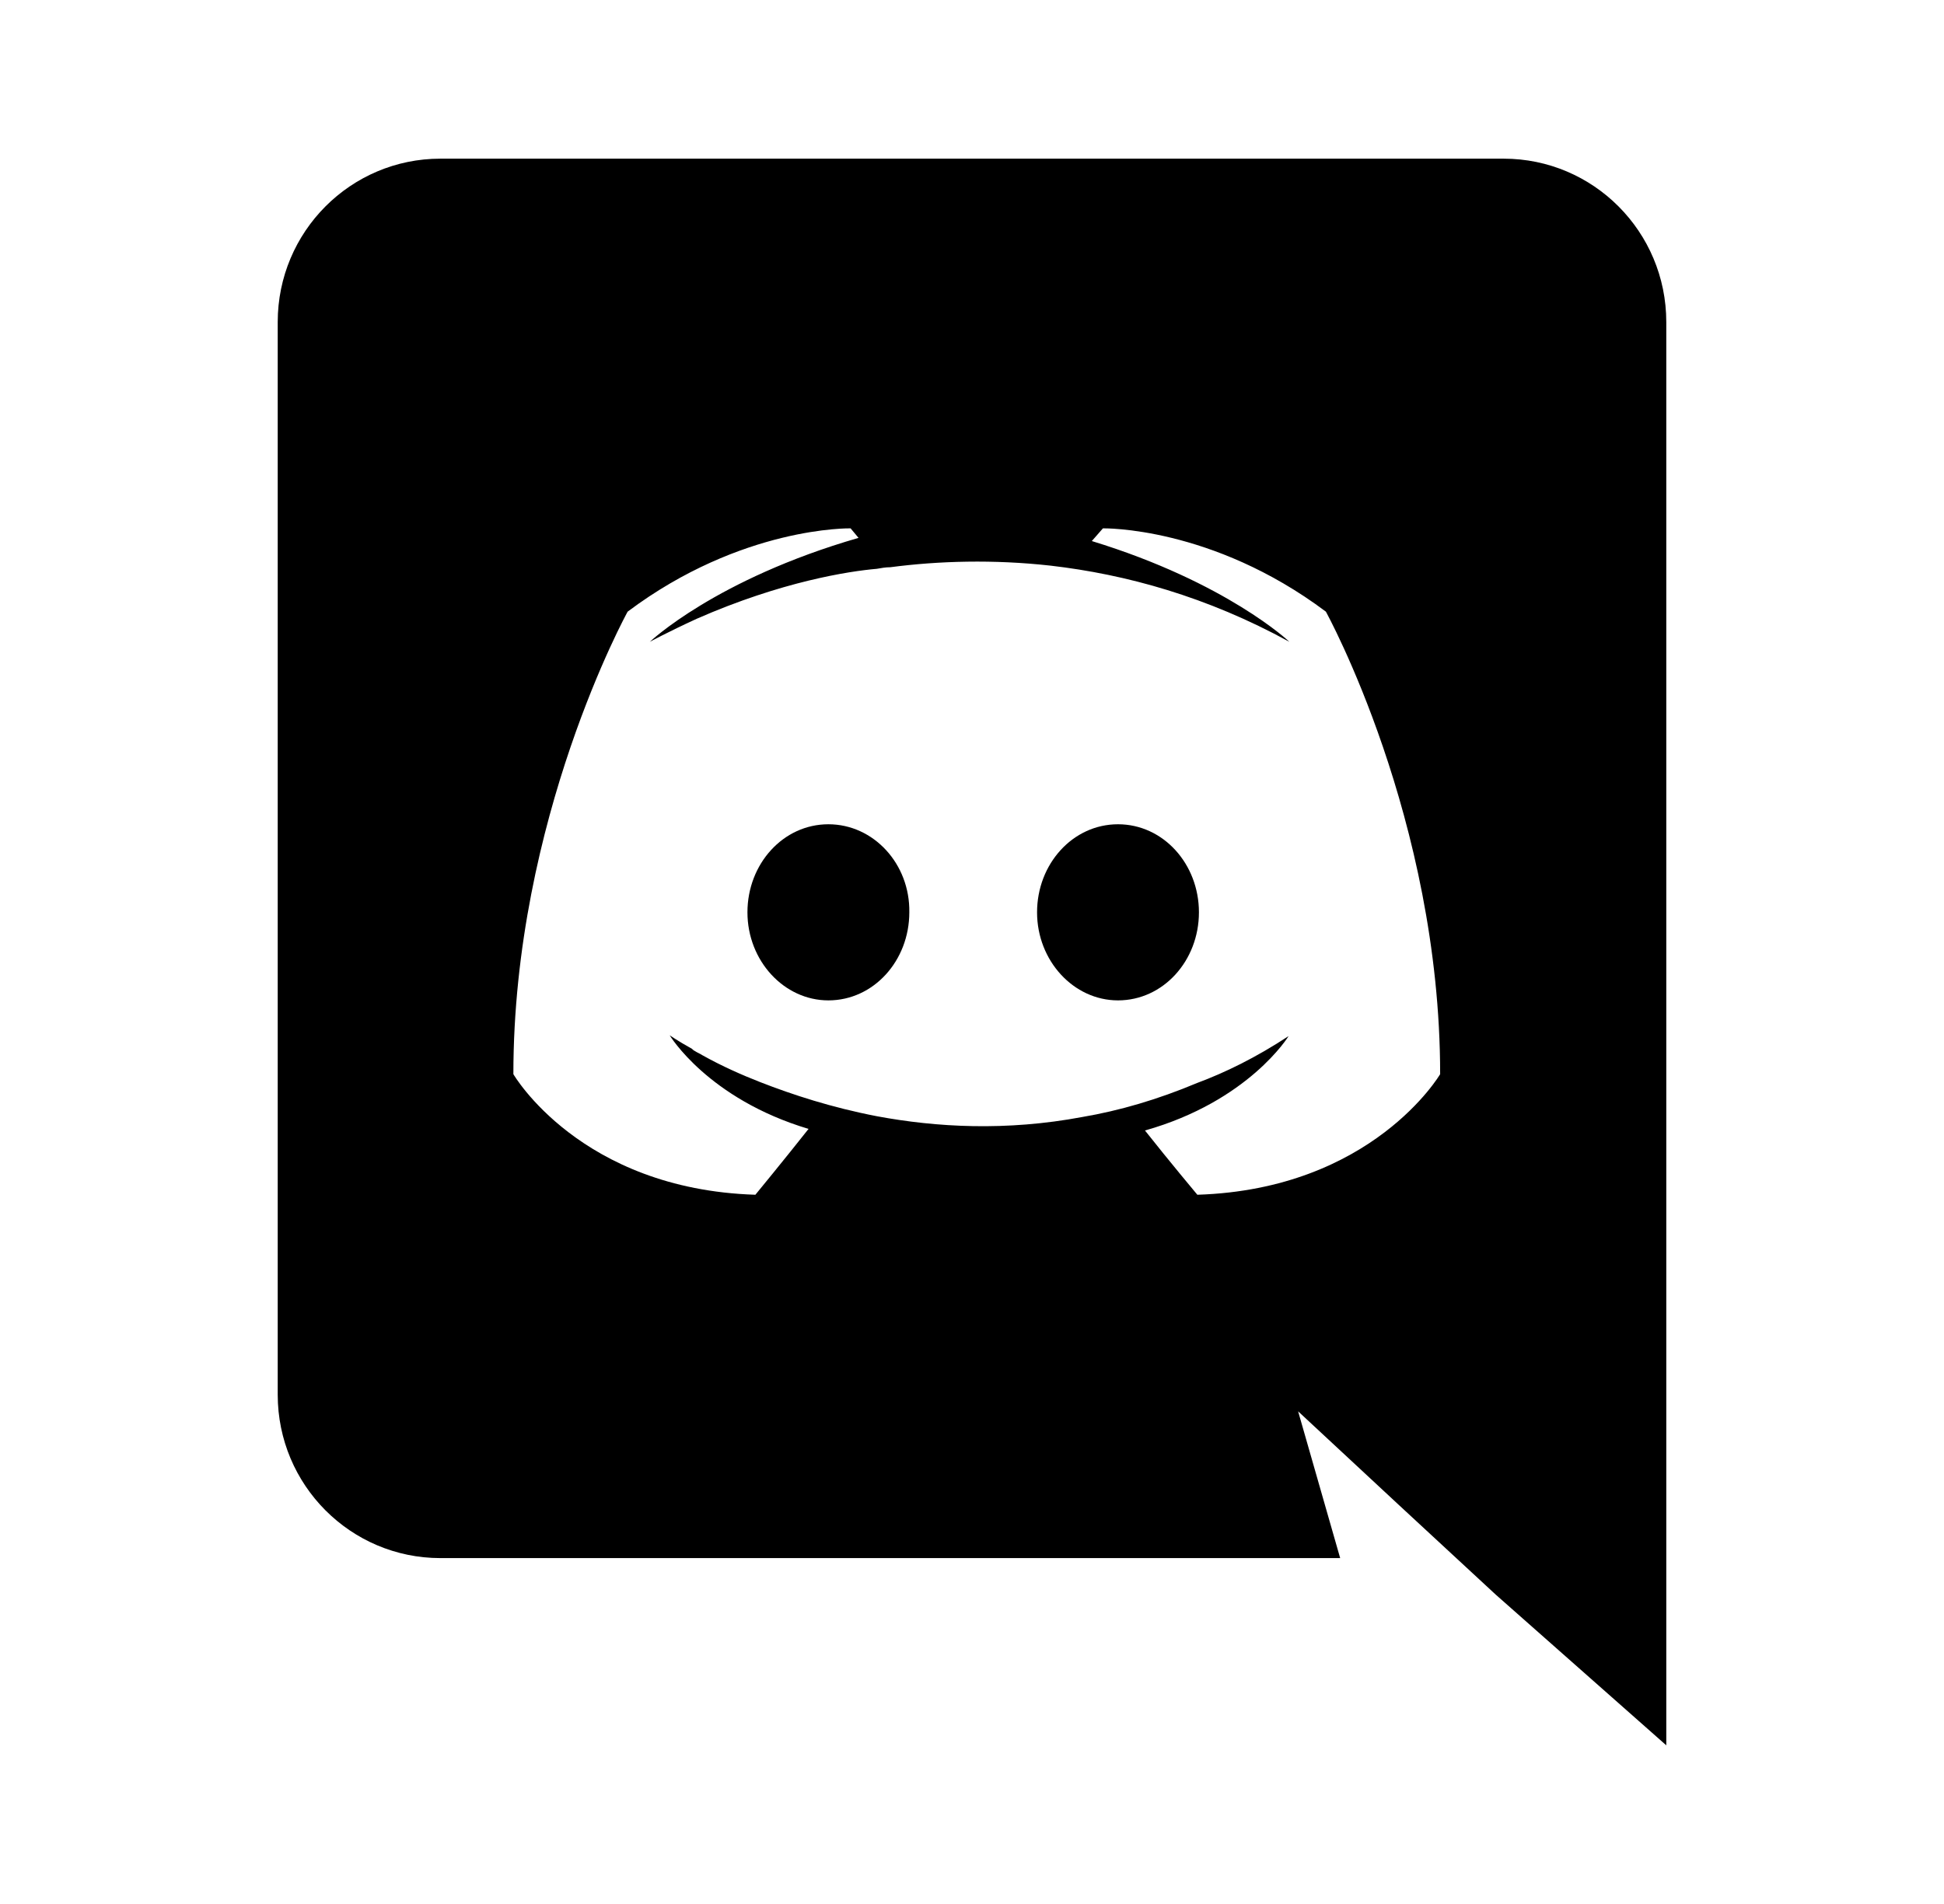
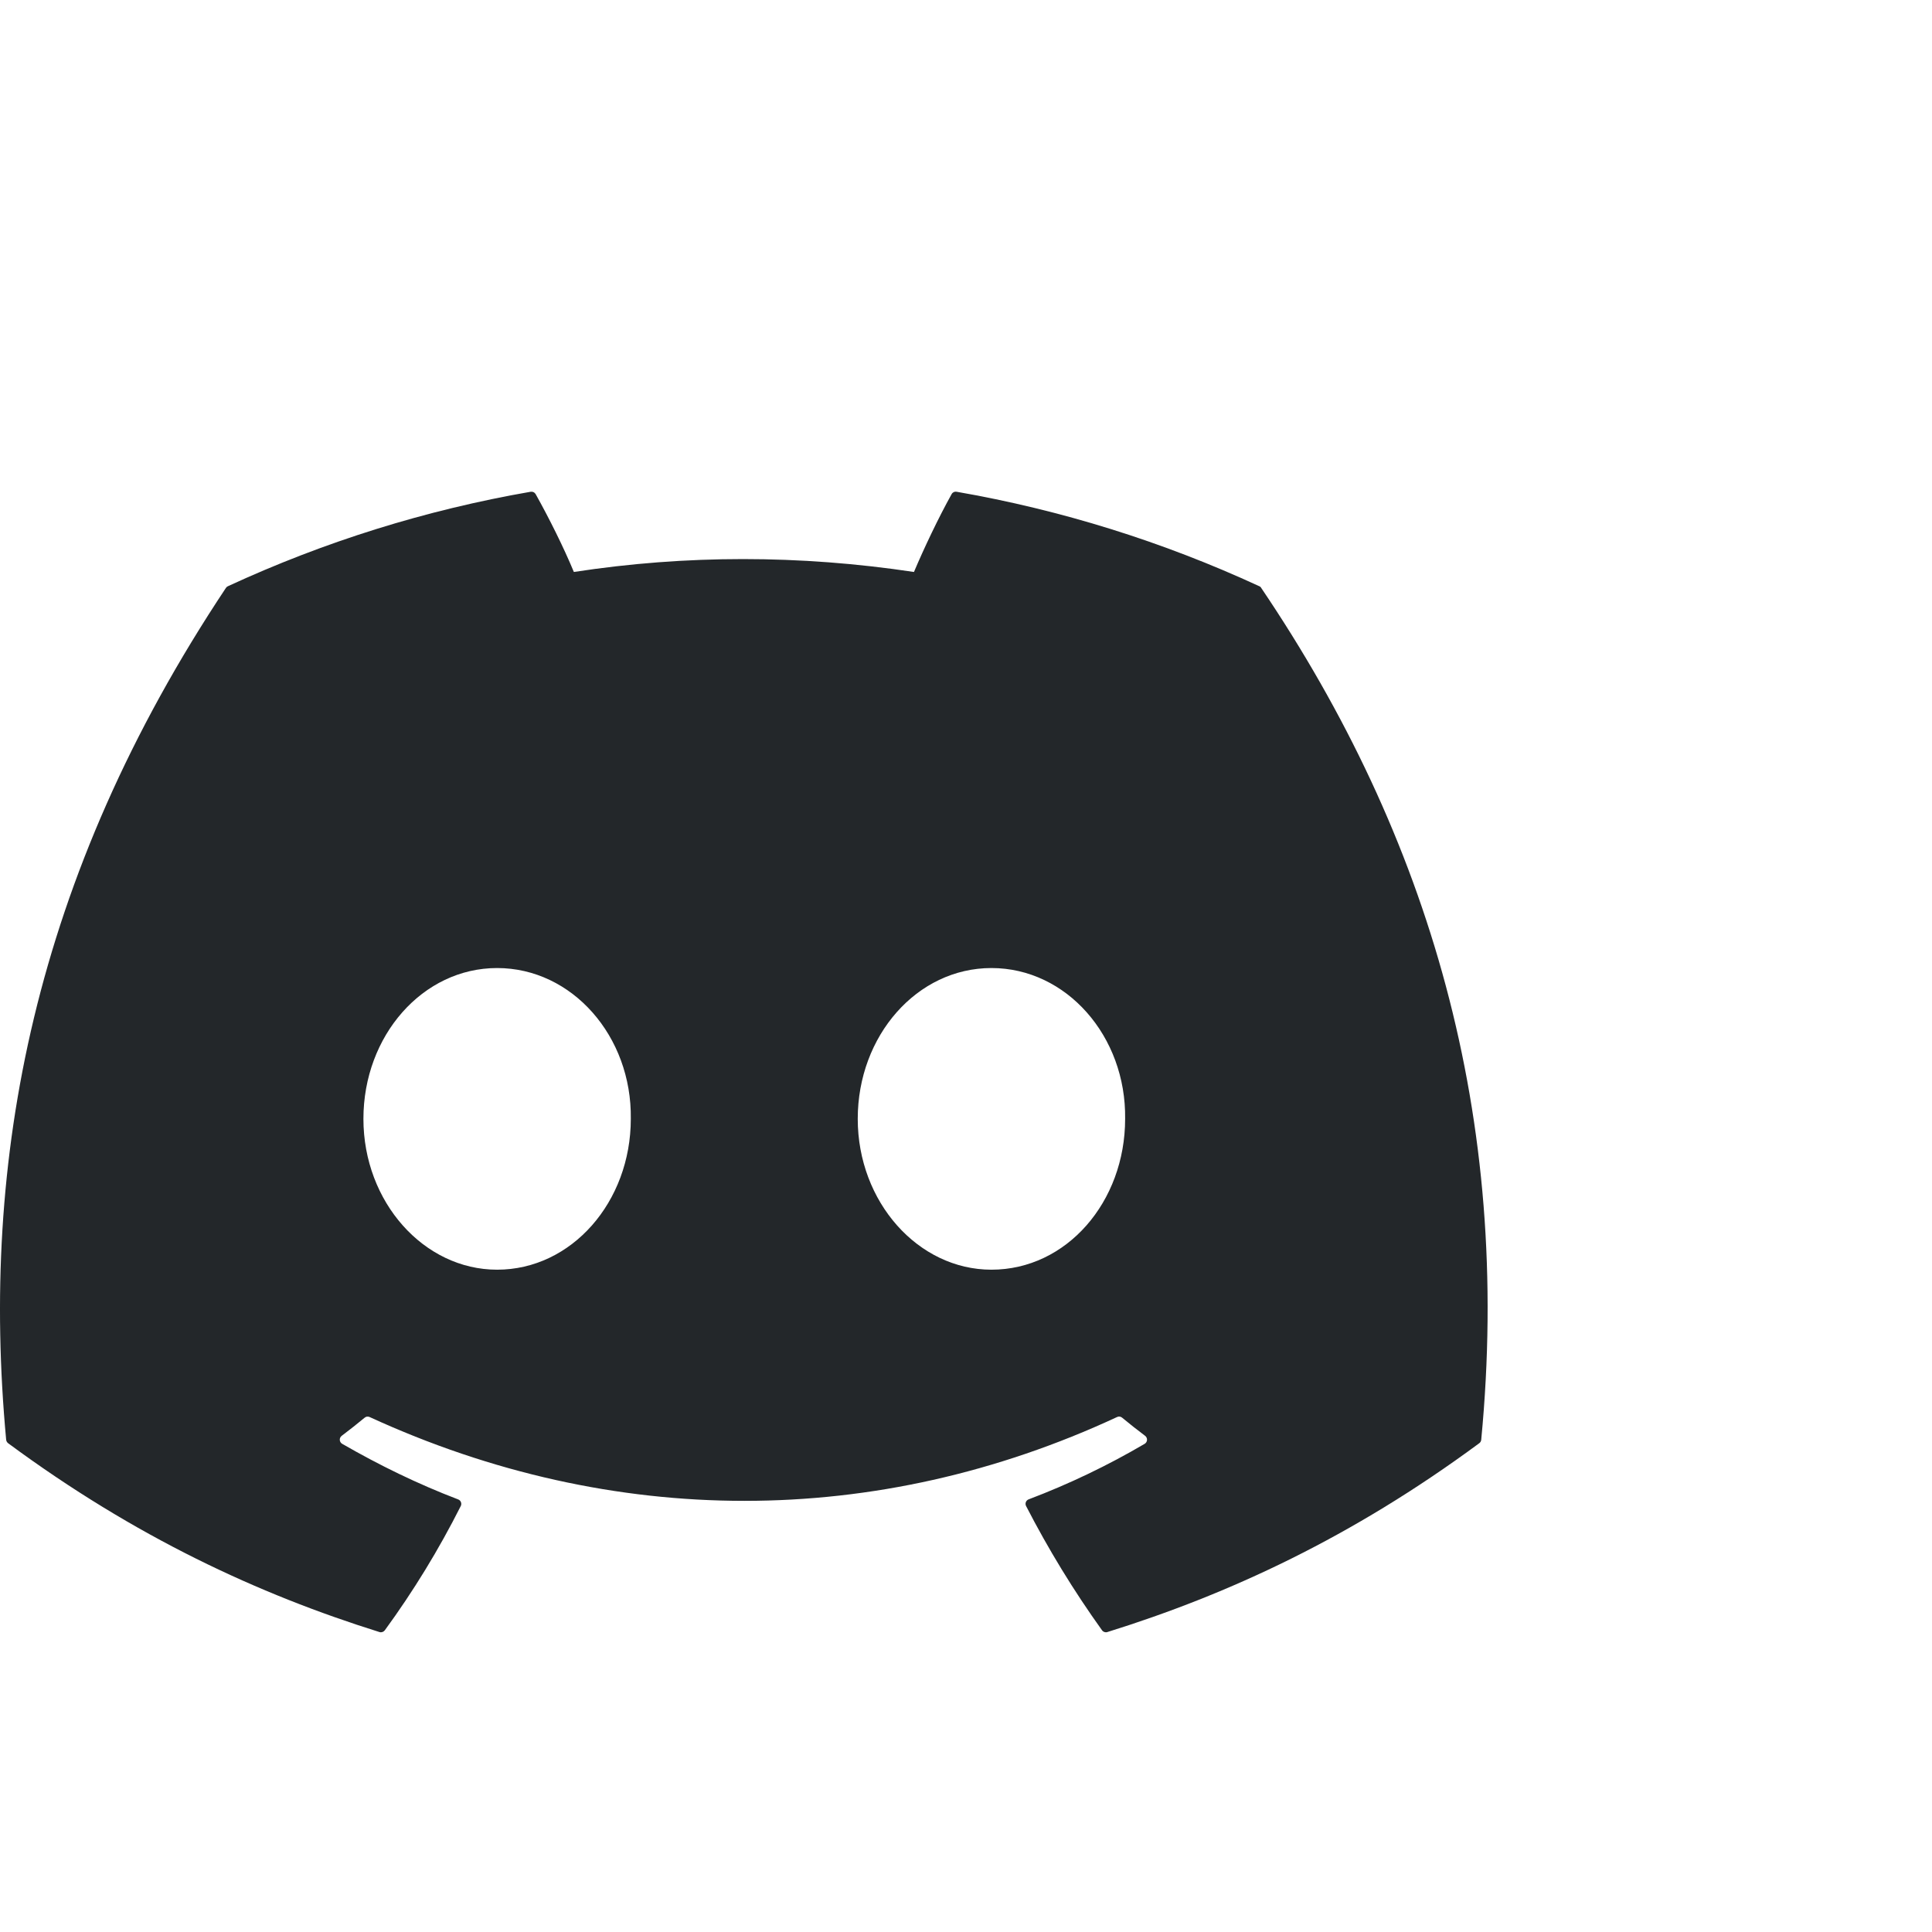
- <svg xmlns="http://www.w3.org/2000/svg" viewBox="0 0 245 240">
-   <path d="M104.4 103.9c-5.7 0-10.2 5-10.2 11.1s4.6 11.1 10.2 11.1c5.7 0 10.2-5 10.2-11.1.1-6.1-4.5-11.1-10.2-11.1zM140.9 103.9c-5.7 0-10.2 5-10.2 11.1s4.6 11.1 10.2 11.1c5.7 0 10.2-5 10.2-11.1s-4.5-11.1-10.2-11.1z" />
-   <path d="M189.5 20h-134C44.2 20 35 29.2 35 40.6v135.2c0 11.4 9.2 20.6 20.5 20.6h113.4l-5.3-18.5 12.8 11.9 12.1 11.2 21.5 19V40.6c0-11.4-9.2-20.6-20.5-20.6zm-38.6 130.6s-3.6-4.3-6.6-8.1c13.1-3.7 18.1-11.9 18.1-11.9-4.1 2.7-8 4.6-11.5 5.9-5 2.1-9.8 3.5-14.5 4.3-9.6 1.8-18.4 1.3-25.9-.1-5.7-1.1-10.6-2.7-14.7-4.3-2.3-.9-4.8-2-7.3-3.4-.3-.2-.6-.3-.9-.5-.2-.1-.3-.2-.4-.3-1.8-1-2.8-1.7-2.8-1.7s4.8 8 17.5 11.8c-3 3.8-6.7 8.3-6.7 8.3-22.1-.7-30.5-15.2-30.5-15.2 0-32.2 14.4-58.3 14.4-58.3 14.4-10.8 28.1-10.5 28.1-10.5l1 1.2c-18 5.2-26.3 13.1-26.3 13.1s2.2-1.2 5.9-2.9c10.7-4.7 19.2-6 22.7-6.3.6-.1 1.1-.2 1.7-.2 6.1-.8 13-1 20.2-.2 9.5 1.1 19.7 3.9 30.1 9.6 0 0-7.9-7.5-24.9-12.7l1.4-1.6s13.7-.3 28.1 10.5c0 0 14.4 26.1 14.4 58.3 0 0-8.5 14.5-30.6 15.2z" />
+ <svg xmlns="http://www.w3.org/2000/svg" width="200" height="200" viewBox="0 0 200 100">
+   <path style="stroke:none;fill-rule:nonzero;fill:#23272a;fill-opacity:1" d="M130.367 10.688A126.341 126.341 0 0 0 99.02.905a.48.48 0 0 0-.504.239c-1.352 2.421-2.852 5.582-3.903 8.066C82.777 7.43 71 7.43 59.406 9.21c-1.05-2.54-2.601-5.645-3.96-8.066a.498.498 0 0 0-.505-.239 126.005 126.005 0 0 0-31.347 9.781.453.453 0 0 0-.207.176C3.422 40.867-2.047 70.133.637 99.035a.53.53 0 0 0 .199.363c13.172 9.73 25.934 15.637 38.457 19.555.2.059.41-.016.539-.18a92.268 92.268 0 0 0 7.867-12.87.494.494 0 0 0-.27-.684c-4.187-1.598-8.175-3.547-12.011-5.758a.497.497 0 0 1-.047-.824 66.385 66.385 0 0 0 2.383-1.883.476.476 0 0 1 .5-.067c25.203 11.575 52.488 11.575 77.394 0a.476.476 0 0 1 .504.063 64.66 64.66 0 0 0 2.391 1.887.499.499 0 0 1-.043.824 78.998 78.998 0 0 1-12.02 5.754.494.494 0 0 0-.261.687 102.785 102.785 0 0 0 7.863 12.864c.121.171.34.246.54.187 12.581-3.918 25.343-9.824 38.515-19.555a.502.502 0 0 0 .199-.355c3.21-33.414-5.379-62.441-22.77-88.172a.38.38 0 0 0-.199-.184Zm-78.906 70.75c-7.586 0-13.84-7.008-13.84-15.614 0-8.605 6.133-15.613 13.84-15.613 7.77 0 13.96 7.07 13.84 15.613 0 8.606-6.13 15.614-13.84 15.614Zm51.172 0c-7.586 0-13.84-7.008-13.84-15.614 0-8.605 6.133-15.613 13.84-15.613 7.77 0 13.96 7.07 13.84 15.613 0 8.606-6.07 15.614-13.84 15.614Zm0 0" />
</svg>
